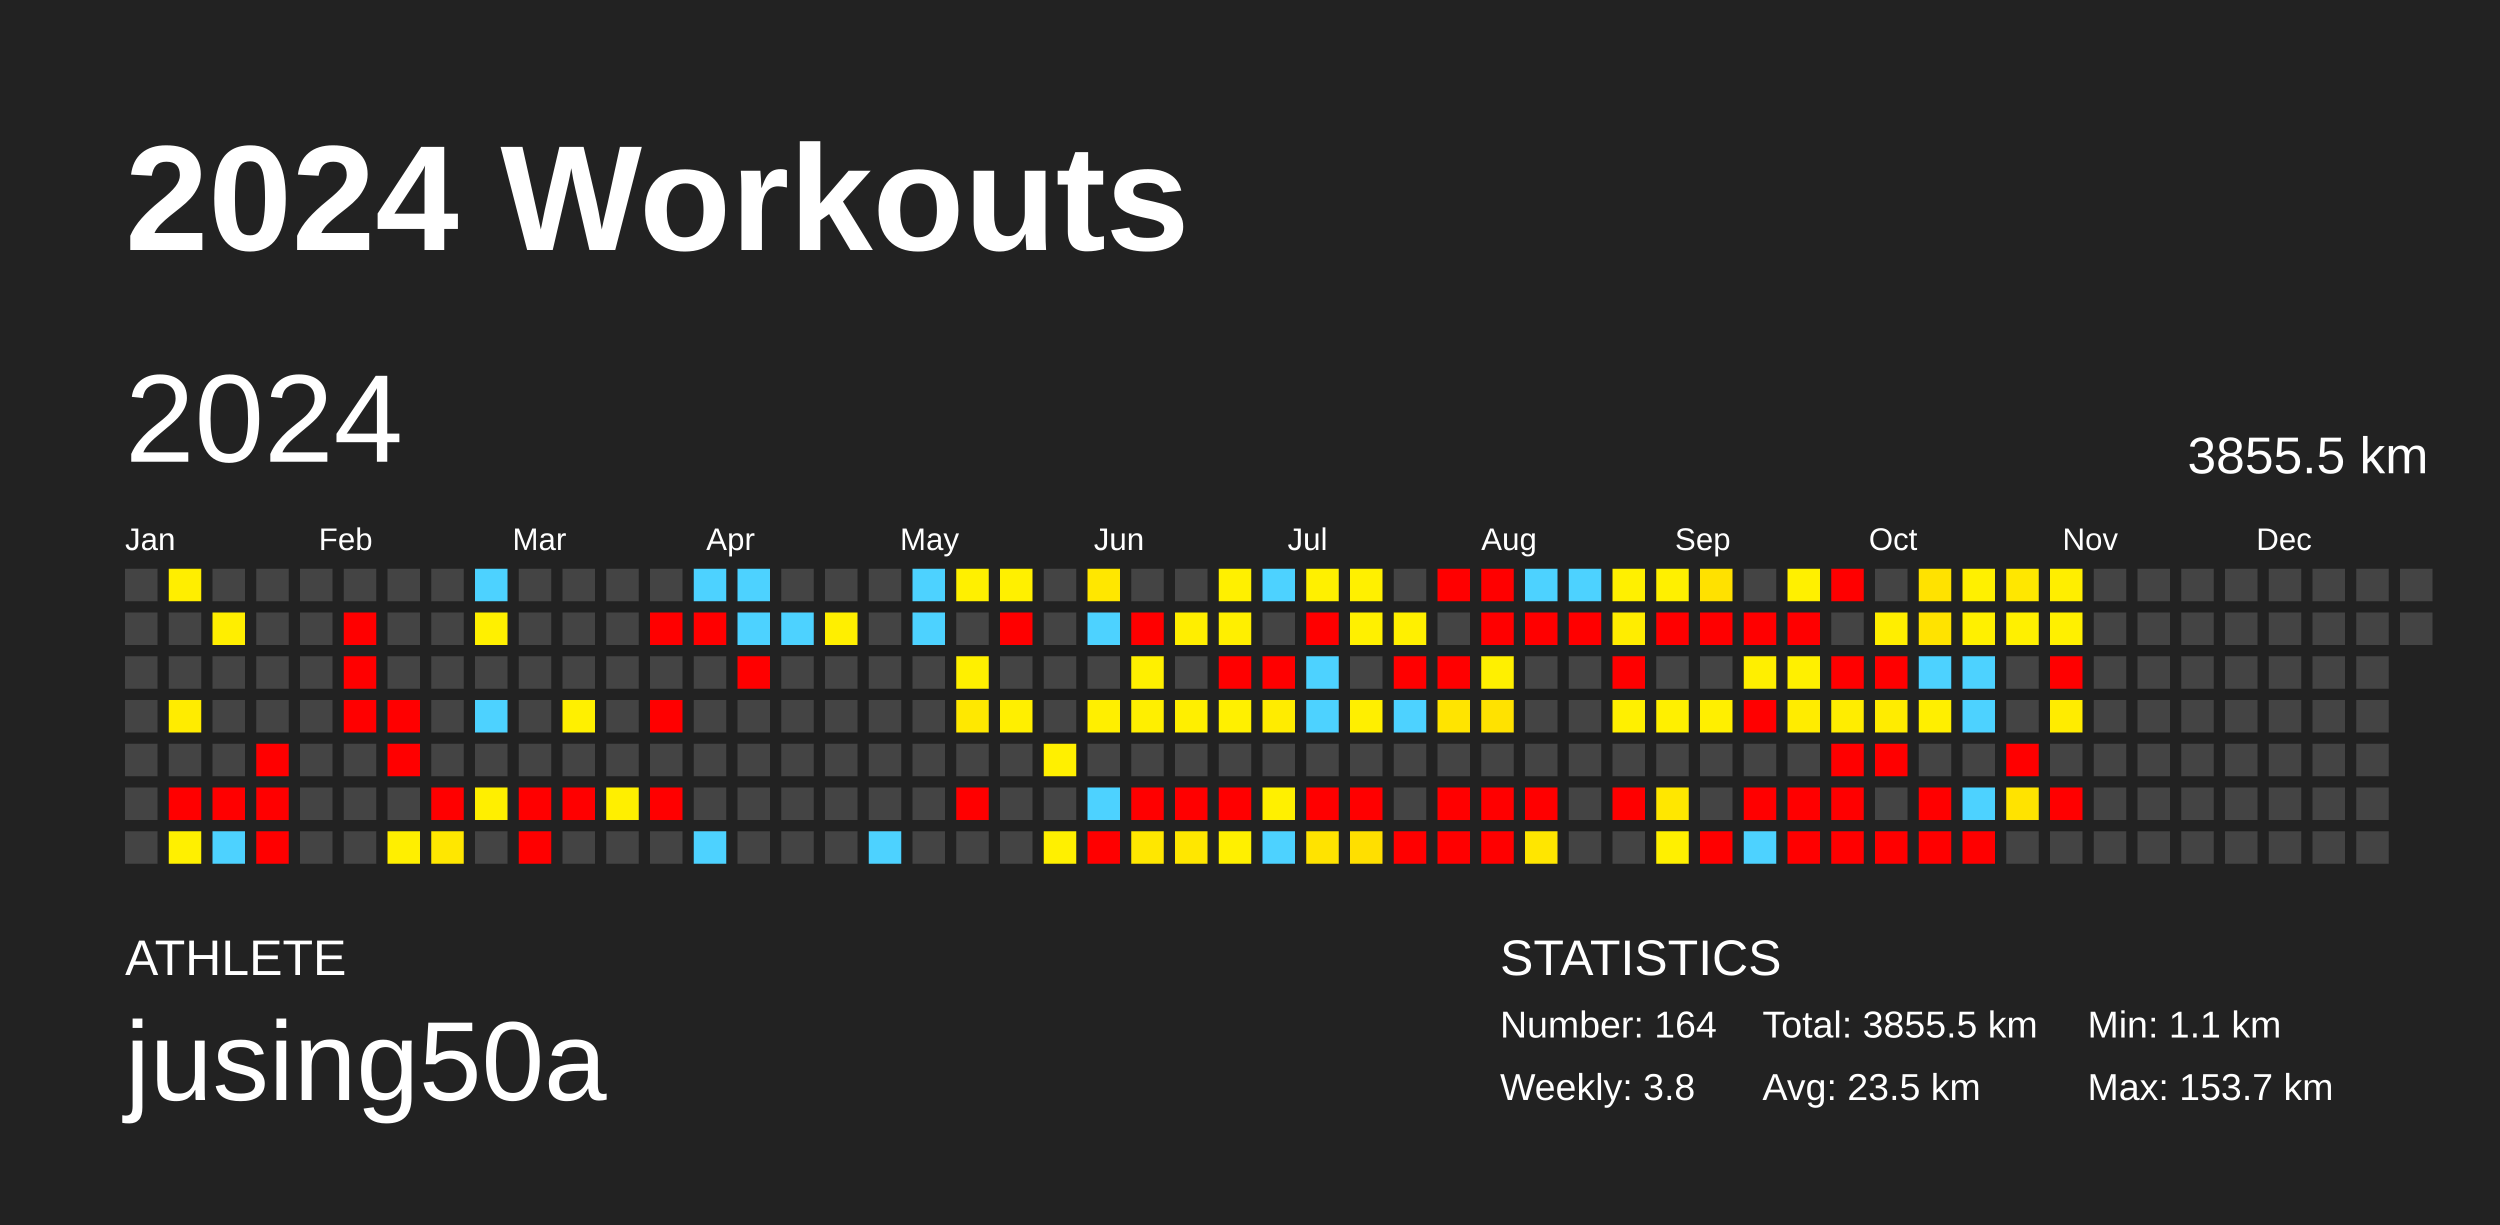
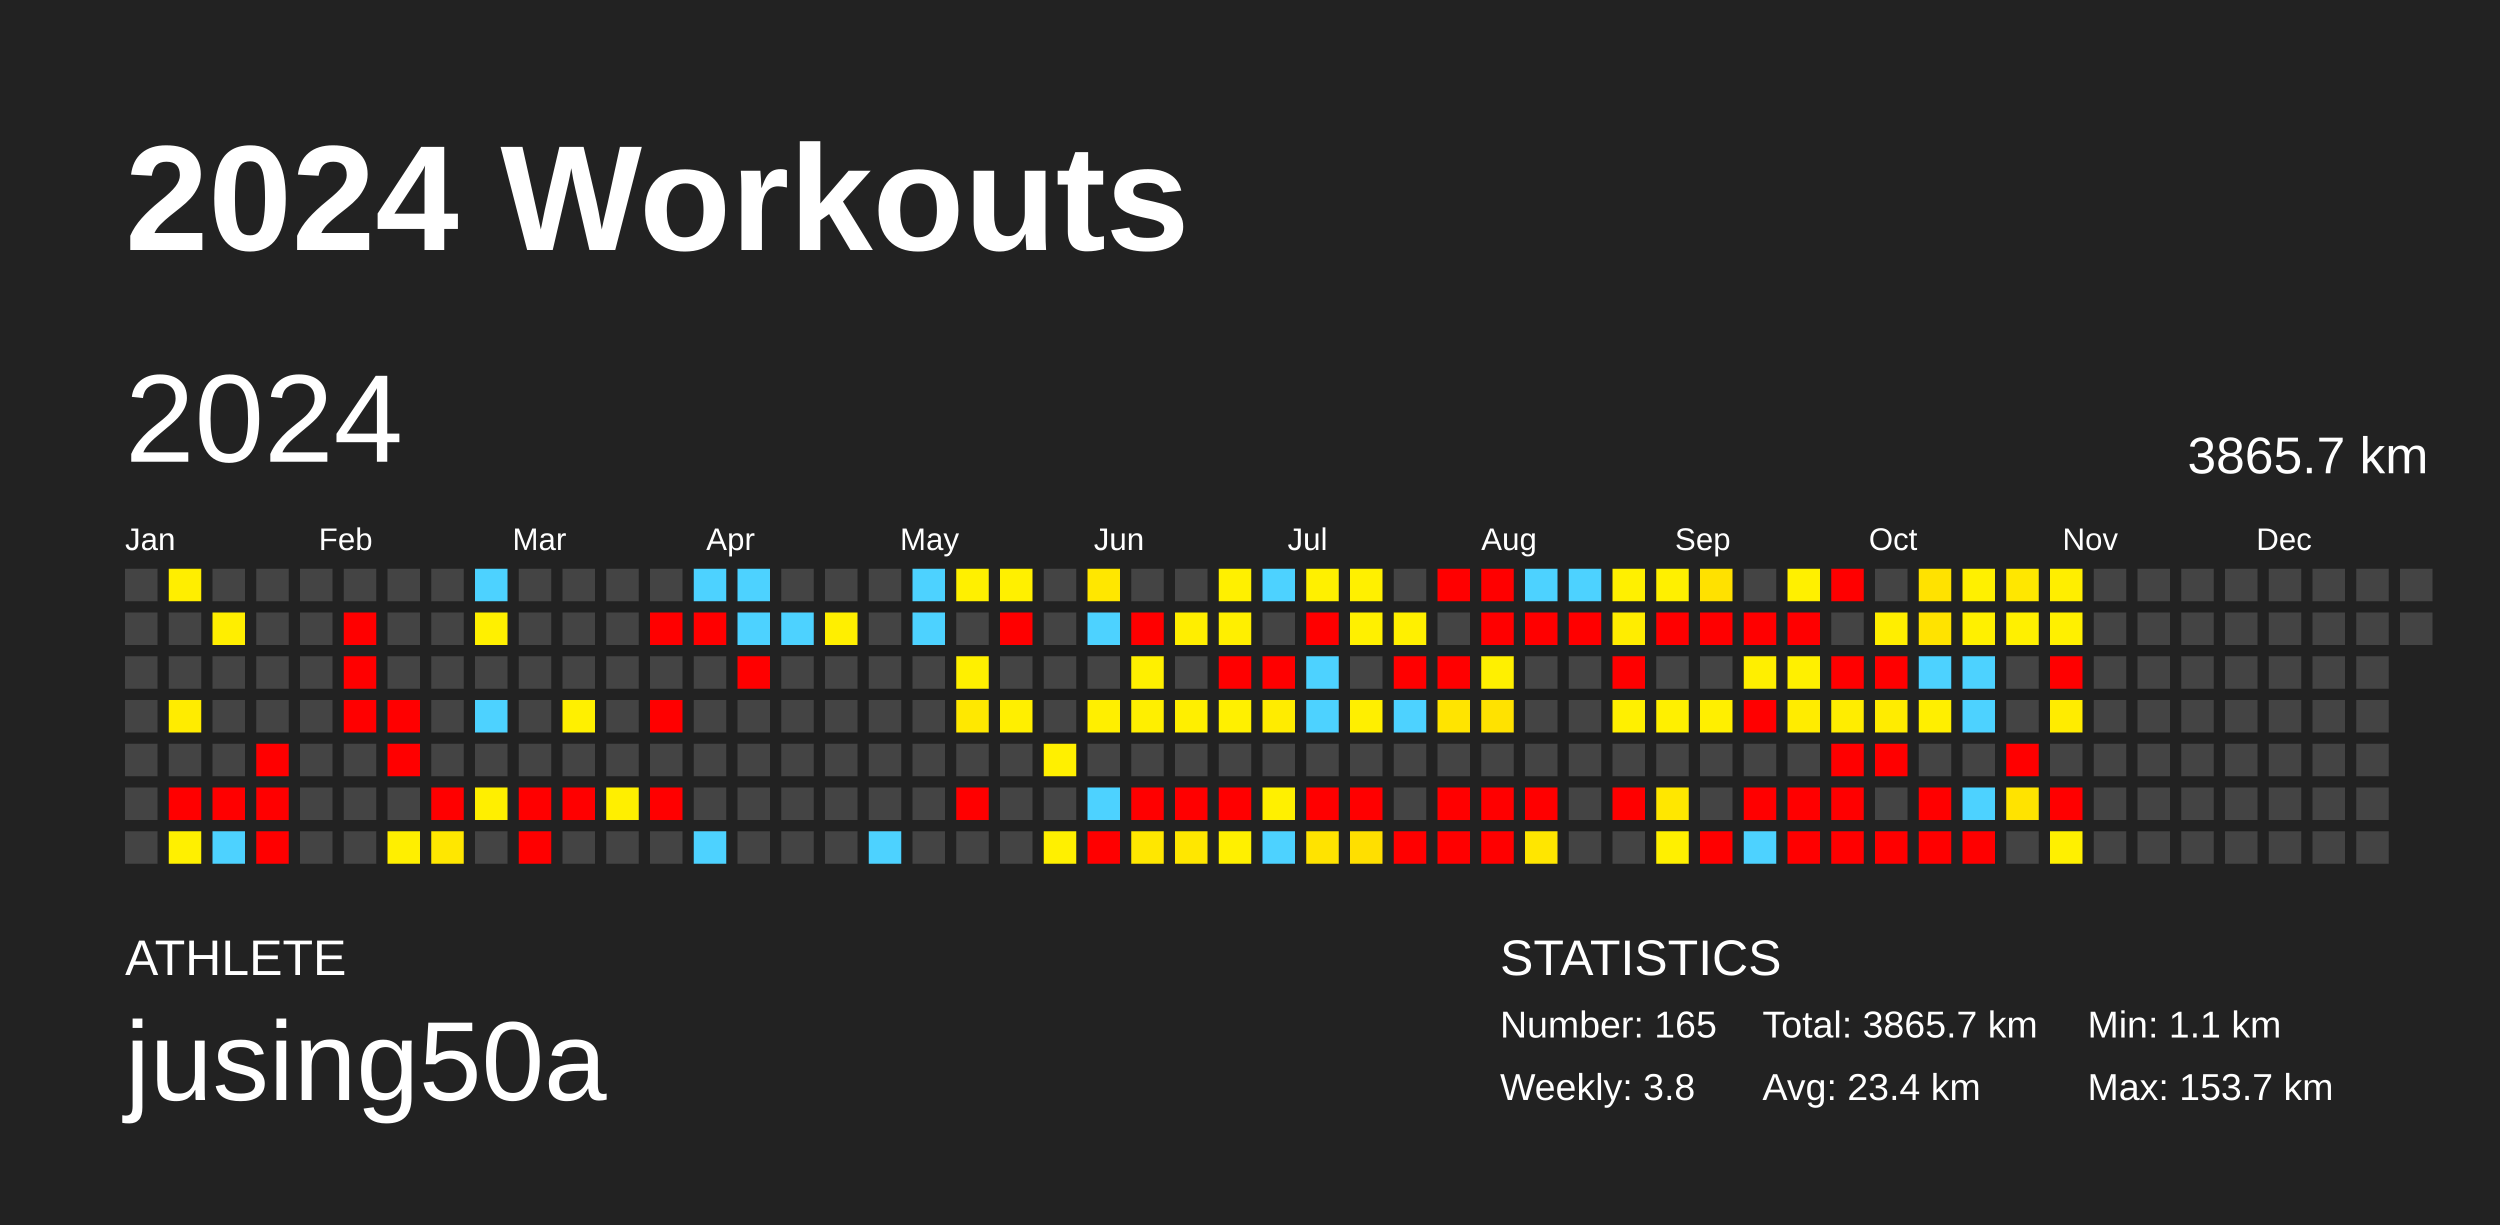
<svg xmlns="http://www.w3.org/2000/svg" baseProfile="full" height="98mm" version="1.1" viewBox="0,0,200,98" width="200mm">
  <defs />
  <rect fill="#222222" height="98" width="200" x="0" y="0" />
  <text fill="#FFFFFF" style="font-size:12px; font-family:Arial; font-weight:bold;" x="10" y="20">2024 Workouts</text>
  <text fill="#FFFFFF" style="font-size:4px; font-family:Arial" x="10" y="78">ATHLETE</text>
  <text fill="#FFFFFF" style="font-size:9px; font-family:Arial" x="10" y="88">jusing50a</text>
  <text fill="#FFFFFF" style="font-size:4px; font-family:Arial" x="120" y="78">STATISTICS</text>
-   <text fill="#FFFFFF" style="font-size:3px; font-family:Arial" x="120" y="83">Number: 164</text>
+   <text fill="#FFFFFF" style="font-size:3px; font-family:Arial" x="120" y="83">Number: 165</text>
  <text fill="#FFFFFF" style="font-size:3px; font-family:Arial" x="120" y="88">Weekly: 3.8</text>
-   <text fill="#FFFFFF" style="font-size:3px; font-family:Arial" x="141" y="83">Total: 3855.5 km</text>
-   <text fill="#FFFFFF" style="font-size:3px; font-family:Arial" x="141" y="88">Avg: 23.5 km</text>
+   <text fill="#FFFFFF" style="font-size:3px; font-family:Arial" x="141" y="83">Total: 3865.7 km</text>
+   <text fill="#FFFFFF" style="font-size:3px; font-family:Arial" x="141" y="88">Avg: 23.4 km</text>
  <text fill="#FFFFFF" style="font-size:3px; font-family:Arial" x="167" y="83">Min: 1.1 km</text>
  <text fill="#FFFFFF" style="font-size:3px; font-family:Arial" x="167" y="88">Max: 153.7 km</text>
  <text dominant-baseline="hanging" fill="#FFFFFF" style="font-size:10.0px; font-family:Arial;" x="10" y="30">2024</text>
-   <text dominant-baseline="hanging" fill="#FFFFFF" style="font-size:4.125px; font-family:Arial;" x="175" y="35">3855.5 km</text>
+   <text dominant-baseline="hanging" fill="#FFFFFF" style="font-size:4.125px; font-family:Arial;" x="175" y="35">3865.7 km</text>
  <text fill="#FFFFFF" style="font-size:2.5px; font-family:Arial" x="10.0" y="44">Jan</text>
  <text fill="#FFFFFF" style="font-size:2.5px; font-family:Arial" x="25.5" y="44">Feb</text>
  <text fill="#FFFFFF" style="font-size:2.5px; font-family:Arial" x="41.0" y="44">Mar</text>
  <text fill="#FFFFFF" style="font-size:2.5px; font-family:Arial" x="56.5" y="44">Apr</text>
  <text fill="#FFFFFF" style="font-size:2.5px; font-family:Arial" x="72.0" y="44">May</text>
  <text fill="#FFFFFF" style="font-size:2.5px; font-family:Arial" x="87.5" y="44">Jun</text>
  <text fill="#FFFFFF" style="font-size:2.5px; font-family:Arial" x="103.0" y="44">Jul</text>
  <text fill="#FFFFFF" style="font-size:2.5px; font-family:Arial" x="118.5" y="44">Aug</text>
  <text fill="#FFFFFF" style="font-size:2.5px; font-family:Arial" x="134.0" y="44">Sep</text>
  <text fill="#FFFFFF" style="font-size:2.5px; font-family:Arial" x="149.5" y="44">Oct</text>
  <text fill="#FFFFFF" style="font-size:2.5px; font-family:Arial" x="165.0" y="44">Nov</text>
  <text fill="#FFFFFF" style="font-size:2.5px; font-family:Arial" x="180.5" y="44">Dec</text>
  <rect fill="#444444" height="2.6" width="2.6" x="10.0" y="45.5" />
  <rect fill="#444444" height="2.6" width="2.6" x="10.0" y="49.0" />
  <rect fill="#444444" height="2.6" width="2.6" x="10.0" y="52.5" />
  <rect fill="#444444" height="2.6" width="2.6" x="10.0" y="56.0" />
  <rect fill="#444444" height="2.6" width="2.6" x="10.0" y="59.5" />
  <rect fill="#444444" height="2.6" width="2.6" x="10.0" y="63.0" />
  <rect fill="#444444" height="2.6" width="2.6" x="10.0" y="66.5" />
  <rect fill="#ffee00" height="2.6" width="2.6" x="13.5" y="45.5" />
  <rect fill="#444444" height="2.6" width="2.6" x="13.5" y="49.0" />
  <rect fill="#444444" height="2.6" width="2.6" x="13.5" y="52.5" />
  <rect fill="#ffec00" height="2.6" width="2.6" x="13.5" y="56.0" />
  <rect fill="#444444" height="2.6" width="2.6" x="13.5" y="59.5" />
  <rect fill="red" height="2.6" width="2.6" x="13.5" y="63.0" />
  <rect fill="#fff000" height="2.6" width="2.6" x="13.5" y="66.5" />
  <rect fill="#444444" height="2.6" width="2.6" x="17.0" y="45.5" />
  <rect fill="#ffee00" height="2.6" width="2.6" x="17.0" y="49.0" />
  <rect fill="#444444" height="2.6" width="2.6" x="17.0" y="52.5" />
  <rect fill="#444444" height="2.6" width="2.6" x="17.0" y="56.0" />
  <rect fill="#444444" height="2.6" width="2.6" x="17.0" y="59.5" />
  <rect fill="red" height="2.6" width="2.6" x="17.0" y="63.0" />
  <rect fill="#4dd2ff" height="2.6" width="2.6" x="17.0" y="66.5" />
  <rect fill="#444444" height="2.6" width="2.6" x="20.5" y="45.5" />
  <rect fill="#444444" height="2.6" width="2.6" x="20.5" y="49.0" />
  <rect fill="#444444" height="2.6" width="2.6" x="20.5" y="52.5" />
  <rect fill="#444444" height="2.6" width="2.6" x="20.5" y="56.0" />
  <rect fill="red" height="2.6" width="2.6" x="20.5" y="59.5" />
  <rect fill="red" height="2.6" width="2.6" x="20.5" y="63.0" />
  <rect fill="red" height="2.6" width="2.6" x="20.5" y="66.5" />
  <rect fill="#444444" height="2.6" width="2.6" x="24.0" y="45.5" />
  <rect fill="#444444" height="2.6" width="2.6" x="24.0" y="49.0" />
  <rect fill="#444444" height="2.6" width="2.6" x="24.0" y="52.5" />
  <rect fill="#444444" height="2.6" width="2.6" x="24.0" y="56.0" />
  <rect fill="#444444" height="2.6" width="2.6" x="24.0" y="59.5" />
  <rect fill="#444444" height="2.6" width="2.6" x="24.0" y="63.0" />
  <rect fill="#444444" height="2.6" width="2.6" x="24.0" y="66.5" />
  <rect fill="#444444" height="2.6" width="2.6" x="27.5" y="45.5" />
  <rect fill="red" height="2.6" width="2.6" x="27.5" y="49.0" />
  <rect fill="red" height="2.6" width="2.6" x="27.5" y="52.5" />
  <rect fill="red" height="2.6" width="2.6" x="27.5" y="56.0" />
  <rect fill="#444444" height="2.6" width="2.6" x="27.5" y="59.5" />
  <rect fill="#444444" height="2.6" width="2.6" x="27.5" y="63.0" />
  <rect fill="#444444" height="2.6" width="2.6" x="27.5" y="66.5" />
  <rect fill="#444444" height="2.6" width="2.6" x="31.0" y="45.5" />
  <rect fill="#444444" height="2.6" width="2.6" x="31.0" y="49.0" />
  <rect fill="#444444" height="2.6" width="2.6" x="31.0" y="52.5" />
  <rect fill="red" height="2.6" width="2.6" x="31.0" y="56.0" />
  <rect fill="red" height="2.6" width="2.6" x="31.0" y="59.5" />
  <rect fill="#444444" height="2.6" width="2.6" x="31.0" y="63.0" />
  <rect fill="#ffef00" height="2.6" width="2.6" x="31.0" y="66.5" />
  <rect fill="#444444" height="2.6" width="2.6" x="34.5" y="45.5" />
  <rect fill="#444444" height="2.6" width="2.6" x="34.5" y="49.0" />
  <rect fill="#444444" height="2.6" width="2.6" x="34.5" y="52.5" />
  <rect fill="#444444" height="2.6" width="2.6" x="34.5" y="56.0" />
  <rect fill="#444444" height="2.6" width="2.6" x="34.5" y="59.5" />
  <rect fill="red" height="2.6" width="2.6" x="34.5" y="63.0" />
  <rect fill="#ffe700" height="2.6" width="2.6" x="34.5" y="66.5" />
  <rect fill="#4dd2ff" height="2.6" width="2.6" x="38.0" y="45.5" />
  <rect fill="#fff000" height="2.6" width="2.6" x="38.0" y="49.0" />
  <rect fill="#444444" height="2.6" width="2.6" x="38.0" y="52.5" />
  <rect fill="#4dd2ff" height="2.6" width="2.6" x="38.0" y="56.0" />
  <rect fill="#444444" height="2.6" width="2.6" x="38.0" y="59.5" />
  <rect fill="#ffef00" height="2.6" width="2.6" x="38.0" y="63.0" />
  <rect fill="#444444" height="2.6" width="2.6" x="38.0" y="66.5" />
  <rect fill="#444444" height="2.6" width="2.6" x="41.5" y="45.5" />
  <rect fill="#444444" height="2.6" width="2.6" x="41.5" y="49.0" />
  <rect fill="#444444" height="2.6" width="2.6" x="41.5" y="52.5" />
  <rect fill="#444444" height="2.6" width="2.6" x="41.5" y="56.0" />
  <rect fill="#444444" height="2.6" width="2.6" x="41.5" y="59.5" />
  <rect fill="red" height="2.6" width="2.6" x="41.5" y="63.0" />
  <rect fill="red" height="2.6" width="2.6" x="41.5" y="66.5" />
  <rect fill="#444444" height="2.6" width="2.6" x="45.0" y="45.5" />
  <rect fill="#444444" height="2.6" width="2.6" x="45.0" y="49.0" />
  <rect fill="#444444" height="2.6" width="2.6" x="45.0" y="52.5" />
  <rect fill="#fff000" height="2.6" width="2.6" x="45.0" y="56.0" />
  <rect fill="#444444" height="2.6" width="2.6" x="45.0" y="59.5" />
  <rect fill="red" height="2.6" width="2.6" x="45.0" y="63.0" />
  <rect fill="#444444" height="2.6" width="2.6" x="45.0" y="66.5" />
  <rect fill="#444444" height="2.6" width="2.6" x="48.5" y="45.5" />
  <rect fill="#444444" height="2.6" width="2.6" x="48.5" y="49.0" />
  <rect fill="#444444" height="2.6" width="2.6" x="48.5" y="52.5" />
  <rect fill="#444444" height="2.6" width="2.6" x="48.5" y="56.0" />
  <rect fill="#444444" height="2.6" width="2.6" x="48.5" y="59.5" />
  <rect fill="#ffef00" height="2.6" width="2.6" x="48.5" y="63.0" />
  <rect fill="#444444" height="2.6" width="2.6" x="48.5" y="66.5" />
  <rect fill="#444444" height="2.6" width="2.6" x="52.0" y="45.5" />
  <rect fill="red" height="2.6" width="2.6" x="52.0" y="49.0" />
  <rect fill="#444444" height="2.6" width="2.6" x="52.0" y="52.5" />
  <rect fill="red" height="2.6" width="2.6" x="52.0" y="56.0" />
  <rect fill="#444444" height="2.6" width="2.6" x="52.0" y="59.5" />
  <rect fill="red" height="2.6" width="2.6" x="52.0" y="63.0" />
  <rect fill="#444444" height="2.6" width="2.6" x="52.0" y="66.5" />
  <rect fill="#4dd2ff" height="2.6" width="2.6" x="55.5" y="45.5" />
  <rect fill="red" height="2.6" width="2.6" x="55.5" y="49.0" />
  <rect fill="#444444" height="2.6" width="2.6" x="55.5" y="52.5" />
  <rect fill="#444444" height="2.6" width="2.6" x="55.5" y="56.0" />
  <rect fill="#444444" height="2.6" width="2.6" x="55.5" y="59.5" />
  <rect fill="#444444" height="2.6" width="2.6" x="55.5" y="63.0" />
  <rect fill="#4dd2ff" height="2.6" width="2.6" x="55.5" y="66.5" />
  <rect fill="#4dd2ff" height="2.6" width="2.6" x="59.0" y="45.5" />
  <rect fill="#4dd2ff" height="2.6" width="2.6" x="59.0" y="49.0" />
  <rect fill="red" height="2.6" width="2.6" x="59.0" y="52.5" />
  <rect fill="#444444" height="2.6" width="2.6" x="59.0" y="56.0" />
  <rect fill="#444444" height="2.6" width="2.6" x="59.0" y="59.5" />
  <rect fill="#444444" height="2.6" width="2.6" x="59.0" y="63.0" />
  <rect fill="#444444" height="2.6" width="2.6" x="59.0" y="66.5" />
  <rect fill="#444444" height="2.6" width="2.6" x="62.5" y="45.5" />
  <rect fill="#4dd2ff" height="2.6" width="2.6" x="62.5" y="49.0" />
  <rect fill="#444444" height="2.6" width="2.6" x="62.5" y="52.5" />
  <rect fill="#444444" height="2.6" width="2.6" x="62.5" y="56.0" />
  <rect fill="#444444" height="2.6" width="2.6" x="62.5" y="59.5" />
  <rect fill="#444444" height="2.6" width="2.6" x="62.5" y="63.0" />
  <rect fill="#444444" height="2.6" width="2.6" x="62.5" y="66.5" />
  <rect fill="#444444" height="2.6" width="2.6" x="66.0" y="45.5" />
  <rect fill="#ffef00" height="2.6" width="2.6" x="66.0" y="49.0" />
  <rect fill="#444444" height="2.6" width="2.6" x="66.0" y="52.5" />
  <rect fill="#444444" height="2.6" width="2.6" x="66.0" y="56.0" />
  <rect fill="#444444" height="2.6" width="2.6" x="66.0" y="59.5" />
  <rect fill="#444444" height="2.6" width="2.6" x="66.0" y="63.0" />
  <rect fill="#444444" height="2.6" width="2.6" x="66.0" y="66.5" />
  <rect fill="#444444" height="2.6" width="2.6" x="69.5" y="45.5" />
  <rect fill="#444444" height="2.6" width="2.6" x="69.5" y="49.0" />
  <rect fill="#444444" height="2.6" width="2.6" x="69.5" y="52.5" />
  <rect fill="#444444" height="2.6" width="2.6" x="69.5" y="56.0" />
  <rect fill="#444444" height="2.6" width="2.6" x="69.5" y="59.5" />
  <rect fill="#444444" height="2.6" width="2.6" x="69.5" y="63.0" />
  <rect fill="#4dd2ff" height="2.6" width="2.6" x="69.5" y="66.5" />
  <rect fill="#4dd2ff" height="2.6" width="2.6" x="73.0" y="45.5" />
  <rect fill="#4dd2ff" height="2.6" width="2.6" x="73.0" y="49.0" />
  <rect fill="#444444" height="2.6" width="2.6" x="73.0" y="52.5" />
  <rect fill="#444444" height="2.6" width="2.6" x="73.0" y="56.0" />
  <rect fill="#444444" height="2.6" width="2.6" x="73.0" y="59.5" />
  <rect fill="#444444" height="2.6" width="2.6" x="73.0" y="63.0" />
  <rect fill="#444444" height="2.6" width="2.6" x="73.0" y="66.5" />
  <rect fill="#fff000" height="2.6" width="2.6" x="76.5" y="45.5" />
  <rect fill="#444444" height="2.6" width="2.6" x="76.5" y="49.0" />
  <rect fill="#fff000" height="2.6" width="2.6" x="76.5" y="52.5" />
  <rect fill="#ffe800" height="2.6" width="2.6" x="76.5" y="56.0" />
  <rect fill="#444444" height="2.6" width="2.6" x="76.5" y="59.5" />
  <rect fill="red" height="2.6" width="2.6" x="76.5" y="63.0" />
  <rect fill="#444444" height="2.6" width="2.6" x="76.5" y="66.5" />
  <rect fill="#fff000" height="2.6" width="2.6" x="80.0" y="45.5" />
  <rect fill="red" height="2.6" width="2.6" x="80.0" y="49.0" />
  <rect fill="#444444" height="2.6" width="2.6" x="80.0" y="52.5" />
  <rect fill="#ffef00" height="2.6" width="2.6" x="80.0" y="56.0" />
  <rect fill="#444444" height="2.6" width="2.6" x="80.0" y="59.5" />
  <rect fill="#444444" height="2.6" width="2.6" x="80.0" y="63.0" />
  <rect fill="#444444" height="2.6" width="2.6" x="80.0" y="66.5" />
  <rect fill="#444444" height="2.6" width="2.6" x="83.5" y="45.5" />
  <rect fill="#444444" height="2.6" width="2.6" x="83.5" y="49.0" />
  <rect fill="#444444" height="2.6" width="2.6" x="83.5" y="52.5" />
  <rect fill="#444444" height="2.6" width="2.6" x="83.5" y="56.0" />
  <rect fill="#fff000" height="2.6" width="2.6" x="83.5" y="59.5" />
  <rect fill="#444444" height="2.6" width="2.6" x="83.5" y="63.0" />
  <rect fill="#fff000" height="2.6" width="2.6" x="83.5" y="66.5" />
  <rect fill="#ffe700" height="2.6" width="2.6" x="87.0" y="45.5" />
  <rect fill="#4dd2ff" height="2.6" width="2.6" x="87.0" y="49.0" />
  <rect fill="#444444" height="2.6" width="2.6" x="87.0" y="52.5" />
  <rect fill="#ffef00" height="2.6" width="2.6" x="87.0" y="56.0" />
  <rect fill="#444444" height="2.6" width="2.6" x="87.0" y="59.5" />
  <rect fill="#4dd2ff" height="2.6" width="2.6" x="87.0" y="63.0" />
  <rect fill="red" height="2.6" width="2.6" x="87.0" y="66.5" />
  <rect fill="#444444" height="2.6" width="2.6" x="90.5" y="45.5" />
  <rect fill="red" height="2.6" width="2.6" x="90.5" y="49.0" />
  <rect fill="#fff000" height="2.6" width="2.6" x="90.5" y="52.5" />
  <rect fill="#ffef00" height="2.6" width="2.6" x="90.5" y="56.0" />
  <rect fill="#444444" height="2.6" width="2.6" x="90.5" y="59.5" />
  <rect fill="red" height="2.6" width="2.6" x="90.5" y="63.0" />
  <rect fill="#ffe700" height="2.6" width="2.6" x="90.5" y="66.5" />
  <rect fill="#444444" height="2.6" width="2.6" x="94.0" y="45.5" />
  <rect fill="#ffee00" height="2.6" width="2.6" x="94.0" y="49.0" />
  <rect fill="#444444" height="2.6" width="2.6" x="94.0" y="52.5" />
  <rect fill="#ffef00" height="2.6" width="2.6" x="94.0" y="56.0" />
  <rect fill="#444444" height="2.6" width="2.6" x="94.0" y="59.5" />
  <rect fill="red" height="2.6" width="2.6" x="94.0" y="63.0" />
  <rect fill="#ffe700" height="2.6" width="2.6" x="94.0" y="66.5" />
  <rect fill="#fff000" height="2.6" width="2.6" x="97.5" y="45.5" />
  <rect fill="#ffef00" height="2.6" width="2.6" x="97.5" y="49.0" />
  <rect fill="red" height="2.6" width="2.6" x="97.5" y="52.5" />
  <rect fill="#fff000" height="2.6" width="2.6" x="97.5" y="56.0" />
  <rect fill="#444444" height="2.6" width="2.6" x="97.5" y="59.5" />
  <rect fill="red" height="2.6" width="2.6" x="97.5" y="63.0" />
  <rect fill="#fff000" height="2.6" width="2.6" x="97.5" y="66.5" />
  <rect fill="#4dd2ff" height="2.6" width="2.6" x="101.0" y="45.5" />
  <rect fill="#444444" height="2.6" width="2.6" x="101.0" y="49.0" />
  <rect fill="red" height="2.6" width="2.6" x="101.0" y="52.5" />
  <rect fill="#ffec00" height="2.6" width="2.6" x="101.0" y="56.0" />
  <rect fill="#444444" height="2.6" width="2.6" x="101.0" y="59.5" />
  <rect fill="#fff000" height="2.6" width="2.6" x="101.0" y="63.0" />
  <rect fill="#4dd2ff" height="2.6" width="2.6" x="101.0" y="66.5" />
  <rect fill="#fff000" height="2.6" width="2.6" x="104.5" y="45.5" />
  <rect fill="red" height="2.6" width="2.6" x="104.5" y="49.0" />
  <rect fill="#4dd2ff" height="2.6" width="2.6" x="104.5" y="52.5" />
  <rect fill="#4dd2ff" height="2.6" width="2.6" x="104.5" y="56.0" />
  <rect fill="#444444" height="2.6" width="2.6" x="104.5" y="59.5" />
  <rect fill="red" height="2.6" width="2.6" x="104.5" y="63.0" />
  <rect fill="#ffe300" height="2.6" width="2.6" x="104.5" y="66.5" />
  <rect fill="#fff000" height="2.6" width="2.6" x="108.0" y="45.5" />
  <rect fill="#fff000" height="2.6" width="2.6" x="108.0" y="49.0" />
  <rect fill="#444444" height="2.6" width="2.6" x="108.0" y="52.5" />
  <rect fill="#ffef00" height="2.6" width="2.6" x="108.0" y="56.0" />
  <rect fill="#444444" height="2.6" width="2.6" x="108.0" y="59.5" />
  <rect fill="red" height="2.6" width="2.6" x="108.0" y="63.0" />
  <rect fill="#ffdf00" height="2.6" width="2.6" x="108.0" y="66.5" />
  <rect fill="#444444" height="2.6" width="2.6" x="111.5" y="45.5" />
  <rect fill="#fff000" height="2.6" width="2.6" x="111.5" y="49.0" />
  <rect fill="red" height="2.6" width="2.6" x="111.5" y="52.5" />
  <rect fill="#4dd2ff" height="2.6" width="2.6" x="111.5" y="56.0" />
  <rect fill="#444444" height="2.6" width="2.6" x="111.5" y="59.5" />
  <rect fill="#444444" height="2.6" width="2.6" x="111.5" y="63.0" />
  <rect fill="red" height="2.6" width="2.6" x="111.5" y="66.5" />
  <rect fill="red" height="2.6" width="2.6" x="115.0" y="45.5" />
  <rect fill="#444444" height="2.6" width="2.6" x="115.0" y="49.0" />
  <rect fill="red" height="2.6" width="2.6" x="115.0" y="52.5" />
  <rect fill="#ffe400" height="2.6" width="2.6" x="115.0" y="56.0" />
  <rect fill="#444444" height="2.6" width="2.6" x="115.0" y="59.5" />
  <rect fill="red" height="2.6" width="2.6" x="115.0" y="63.0" />
  <rect fill="red" height="2.6" width="2.6" x="115.0" y="66.5" />
  <rect fill="red" height="2.6" width="2.6" x="118.5" y="45.5" />
  <rect fill="red" height="2.6" width="2.6" x="118.5" y="49.0" />
  <rect fill="#fff000" height="2.6" width="2.6" x="118.5" y="52.5" />
  <rect fill="#ffe200" height="2.6" width="2.6" x="118.5" y="56.0" />
  <rect fill="#444444" height="2.6" width="2.6" x="118.5" y="59.5" />
  <rect fill="red" height="2.6" width="2.6" x="118.5" y="63.0" />
  <rect fill="red" height="2.6" width="2.6" x="118.5" y="66.5" />
  <rect fill="#4dd2ff" height="2.6" width="2.6" x="122.0" y="45.5" />
  <rect fill="red" height="2.6" width="2.6" x="122.0" y="49.0" />
  <rect fill="#444444" height="2.6" width="2.6" x="122.0" y="52.5" />
  <rect fill="#444444" height="2.6" width="2.6" x="122.0" y="56.0" />
  <rect fill="#444444" height="2.6" width="2.6" x="122.0" y="59.5" />
  <rect fill="red" height="2.6" width="2.6" x="122.0" y="63.0" />
  <rect fill="#ffe600" height="2.6" width="2.6" x="122.0" y="66.5" />
  <rect fill="#4dd2ff" height="2.6" width="2.6" x="125.5" y="45.5" />
  <rect fill="red" height="2.6" width="2.6" x="125.5" y="49.0" />
  <rect fill="#444444" height="2.6" width="2.6" x="125.5" y="52.5" />
  <rect fill="#444444" height="2.6" width="2.6" x="125.5" y="56.0" />
  <rect fill="#444444" height="2.6" width="2.6" x="125.5" y="59.5" />
  <rect fill="#444444" height="2.6" width="2.6" x="125.5" y="63.0" />
  <rect fill="#444444" height="2.6" width="2.6" x="125.5" y="66.5" />
  <rect fill="#fff000" height="2.6" width="2.6" x="129.0" y="45.5" />
  <rect fill="#ffed00" height="2.6" width="2.6" x="129.0" y="49.0" />
  <rect fill="red" height="2.6" width="2.6" x="129.0" y="52.5" />
  <rect fill="#fff000" height="2.6" width="2.6" x="129.0" y="56.0" />
  <rect fill="#444444" height="2.6" width="2.6" x="129.0" y="59.5" />
  <rect fill="red" height="2.6" width="2.6" x="129.0" y="63.0" />
  <rect fill="#444444" height="2.6" width="2.6" x="129.0" y="66.5" />
  <rect fill="#fff000" height="2.6" width="2.6" x="132.5" y="45.5" />
  <rect fill="red" height="2.6" width="2.6" x="132.5" y="49.0" />
  <rect fill="#444444" height="2.6" width="2.6" x="132.5" y="52.5" />
  <rect fill="#fff000" height="2.6" width="2.6" x="132.5" y="56.0" />
  <rect fill="#444444" height="2.6" width="2.6" x="132.5" y="59.5" />
  <rect fill="#ffe700" height="2.6" width="2.6" x="132.5" y="63.0" />
  <rect fill="#fff000" height="2.6" width="2.6" x="132.5" y="66.5" />
  <rect fill="#ffe100" height="2.6" width="2.6" x="136.0" y="45.5" />
  <rect fill="red" height="2.6" width="2.6" x="136.0" y="49.0" />
  <rect fill="#444444" height="2.6" width="2.6" x="136.0" y="52.5" />
  <rect fill="#ffef00" height="2.6" width="2.6" x="136.0" y="56.0" />
  <rect fill="#444444" height="2.6" width="2.6" x="136.0" y="59.5" />
  <rect fill="#444444" height="2.6" width="2.6" x="136.0" y="63.0" />
  <rect fill="red" height="2.6" width="2.6" x="136.0" y="66.5" />
  <rect fill="#444444" height="2.6" width="2.6" x="139.5" y="45.5" />
  <rect fill="red" height="2.6" width="2.6" x="139.5" y="49.0" />
  <rect fill="#ffef00" height="2.6" width="2.6" x="139.5" y="52.5" />
  <rect fill="red" height="2.6" width="2.6" x="139.5" y="56.0" />
  <rect fill="#444444" height="2.6" width="2.6" x="139.5" y="59.5" />
  <rect fill="red" height="2.6" width="2.6" x="139.5" y="63.0" />
  <rect fill="#4dd2ff" height="2.6" width="2.6" x="139.5" y="66.5" />
  <rect fill="#fff000" height="2.6" width="2.6" x="143.0" y="45.5" />
  <rect fill="red" height="2.6" width="2.6" x="143.0" y="49.0" />
  <rect fill="#fff000" height="2.6" width="2.6" x="143.0" y="52.5" />
  <rect fill="#ffec00" height="2.6" width="2.6" x="143.0" y="56.0" />
  <rect fill="#444444" height="2.6" width="2.6" x="143.0" y="59.5" />
  <rect fill="red" height="2.6" width="2.6" x="143.0" y="63.0" />
  <rect fill="red" height="2.6" width="2.6" x="143.0" y="66.5" />
  <rect fill="red" height="2.6" width="2.6" x="146.5" y="45.5" />
  <rect fill="#444444" height="2.6" width="2.6" x="146.5" y="49.0" />
  <rect fill="red" height="2.6" width="2.6" x="146.5" y="52.5" />
  <rect fill="#ffed00" height="2.6" width="2.6" x="146.5" y="56.0" />
  <rect fill="red" height="2.6" width="2.6" x="146.5" y="59.5" />
  <rect fill="red" height="2.6" width="2.6" x="146.5" y="63.0" />
  <rect fill="red" height="2.6" width="2.6" x="146.5" y="66.5" />
  <rect fill="#444444" height="2.6" width="2.6" x="150.0" y="45.5" />
  <rect fill="#ffee00" height="2.6" width="2.6" x="150.0" y="49.0" />
  <rect fill="red" height="2.6" width="2.6" x="150.0" y="52.5" />
  <rect fill="#ffec00" height="2.6" width="2.6" x="150.0" y="56.0" />
  <rect fill="red" height="2.6" width="2.6" x="150.0" y="59.5" />
  <rect fill="#444444" height="2.6" width="2.6" x="150.0" y="63.0" />
  <rect fill="red" height="2.6" width="2.6" x="150.0" y="66.5" />
  <rect fill="#ffe200" height="2.6" width="2.6" x="153.5" y="45.5" />
  <rect fill="#ffe300" height="2.6" width="2.6" x="153.5" y="49.0" />
  <rect fill="#4dd2ff" height="2.6" width="2.6" x="153.5" y="52.5" />
  <rect fill="#ffef00" height="2.6" width="2.6" x="153.5" y="56.0" />
  <rect fill="#444444" height="2.6" width="2.6" x="153.5" y="59.5" />
  <rect fill="red" height="2.6" width="2.6" x="153.5" y="63.0" />
  <rect fill="red" height="2.6" width="2.6" x="153.5" y="66.5" />
  <rect fill="#fff000" height="2.6" width="2.6" x="157.0" y="45.5" />
  <rect fill="#fff000" height="2.6" width="2.6" x="157.0" y="49.0" />
  <rect fill="#4dd2ff" height="2.6" width="2.6" x="157.0" y="52.5" />
  <rect fill="#4dd2ff" height="2.6" width="2.6" x="157.0" y="56.0" />
  <rect fill="#444444" height="2.6" width="2.6" x="157.0" y="59.5" />
  <rect fill="#4dd2ff" height="2.6" width="2.6" x="157.0" y="63.0" />
  <rect fill="red" height="2.6" width="2.6" x="157.0" y="66.5" />
  <rect fill="#ffe700" height="2.6" width="2.6" x="160.5" y="45.5" />
  <rect fill="#fff000" height="2.6" width="2.6" x="160.5" y="49.0" />
  <rect fill="#444444" height="2.6" width="2.6" x="160.5" y="52.5" />
  <rect fill="#444444" height="2.6" width="2.6" x="160.5" y="56.0" />
  <rect fill="red" height="2.6" width="2.6" x="160.5" y="59.5" />
  <rect fill="#ffe300" height="2.6" width="2.6" x="160.5" y="63.0" />
  <rect fill="#444444" height="2.6" width="2.6" x="160.5" y="66.5" />
  <rect fill="#ffee00" height="2.6" width="2.6" x="164.0" y="45.5" />
  <rect fill="#fff000" height="2.6" width="2.6" x="164.0" y="49.0" />
  <rect fill="red" height="2.6" width="2.6" x="164.0" y="52.5" />
  <rect fill="#ffec00" height="2.6" width="2.6" x="164.0" y="56.0" />
  <rect fill="#444444" height="2.6" width="2.6" x="164.0" y="59.5" />
  <rect fill="red" height="2.6" width="2.6" x="164.0" y="63.0" />
-   <rect fill="#444444" height="2.6" width="2.6" x="164.0" y="66.5" />
+   <rect fill="#fff000" height="2.6" width="2.6" x="164.0" y="66.5" />
  <rect fill="#444444" height="2.6" width="2.6" x="167.5" y="45.5" />
  <rect fill="#444444" height="2.6" width="2.6" x="167.5" y="49.0" />
  <rect fill="#444444" height="2.6" width="2.6" x="167.5" y="52.5" />
  <rect fill="#444444" height="2.6" width="2.6" x="167.5" y="56.0" />
  <rect fill="#444444" height="2.6" width="2.6" x="167.5" y="59.5" />
  <rect fill="#444444" height="2.6" width="2.6" x="167.5" y="63.0" />
  <rect fill="#444444" height="2.6" width="2.6" x="167.5" y="66.5" />
  <rect fill="#444444" height="2.6" width="2.6" x="171.0" y="45.5" />
  <rect fill="#444444" height="2.6" width="2.6" x="171.0" y="49.0" />
  <rect fill="#444444" height="2.6" width="2.6" x="171.0" y="52.5" />
  <rect fill="#444444" height="2.6" width="2.6" x="171.0" y="56.0" />
  <rect fill="#444444" height="2.6" width="2.6" x="171.0" y="59.5" />
  <rect fill="#444444" height="2.6" width="2.6" x="171.0" y="63.0" />
  <rect fill="#444444" height="2.6" width="2.6" x="171.0" y="66.5" />
  <rect fill="#444444" height="2.6" width="2.6" x="174.5" y="45.5" />
  <rect fill="#444444" height="2.6" width="2.6" x="174.5" y="49.0" />
  <rect fill="#444444" height="2.6" width="2.6" x="174.5" y="52.5" />
  <rect fill="#444444" height="2.6" width="2.6" x="174.5" y="56.0" />
  <rect fill="#444444" height="2.6" width="2.6" x="174.5" y="59.5" />
  <rect fill="#444444" height="2.6" width="2.6" x="174.5" y="63.0" />
  <rect fill="#444444" height="2.6" width="2.6" x="174.5" y="66.5" />
  <rect fill="#444444" height="2.6" width="2.6" x="178.0" y="45.5" />
  <rect fill="#444444" height="2.6" width="2.6" x="178.0" y="49.0" />
  <rect fill="#444444" height="2.6" width="2.6" x="178.0" y="52.5" />
  <rect fill="#444444" height="2.6" width="2.6" x="178.0" y="56.0" />
  <rect fill="#444444" height="2.6" width="2.6" x="178.0" y="59.5" />
  <rect fill="#444444" height="2.6" width="2.6" x="178.0" y="63.0" />
  <rect fill="#444444" height="2.6" width="2.6" x="178.0" y="66.5" />
  <rect fill="#444444" height="2.6" width="2.6" x="181.5" y="45.5" />
  <rect fill="#444444" height="2.6" width="2.6" x="181.5" y="49.0" />
  <rect fill="#444444" height="2.6" width="2.6" x="181.5" y="52.5" />
  <rect fill="#444444" height="2.6" width="2.6" x="181.5" y="56.0" />
  <rect fill="#444444" height="2.6" width="2.6" x="181.5" y="59.5" />
  <rect fill="#444444" height="2.6" width="2.6" x="181.5" y="63.0" />
  <rect fill="#444444" height="2.6" width="2.6" x="181.5" y="66.5" />
  <rect fill="#444444" height="2.6" width="2.6" x="185.0" y="45.5" />
  <rect fill="#444444" height="2.6" width="2.6" x="185.0" y="49.0" />
  <rect fill="#444444" height="2.6" width="2.6" x="185.0" y="52.5" />
  <rect fill="#444444" height="2.6" width="2.6" x="185.0" y="56.0" />
  <rect fill="#444444" height="2.6" width="2.6" x="185.0" y="59.5" />
  <rect fill="#444444" height="2.6" width="2.6" x="185.0" y="63.0" />
  <rect fill="#444444" height="2.6" width="2.6" x="185.0" y="66.5" />
  <rect fill="#444444" height="2.6" width="2.6" x="188.5" y="45.5" />
  <rect fill="#444444" height="2.6" width="2.6" x="188.5" y="49.0" />
  <rect fill="#444444" height="2.6" width="2.6" x="188.5" y="52.5" />
  <rect fill="#444444" height="2.6" width="2.6" x="188.5" y="56.0" />
  <rect fill="#444444" height="2.6" width="2.6" x="188.5" y="59.5" />
  <rect fill="#444444" height="2.6" width="2.6" x="188.5" y="63.0" />
  <rect fill="#444444" height="2.6" width="2.6" x="188.5" y="66.5" />
  <rect fill="#444444" height="2.6" width="2.6" x="192.0" y="45.5" />
  <rect fill="#444444" height="2.6" width="2.6" x="192.0" y="49.0" />
</svg>
